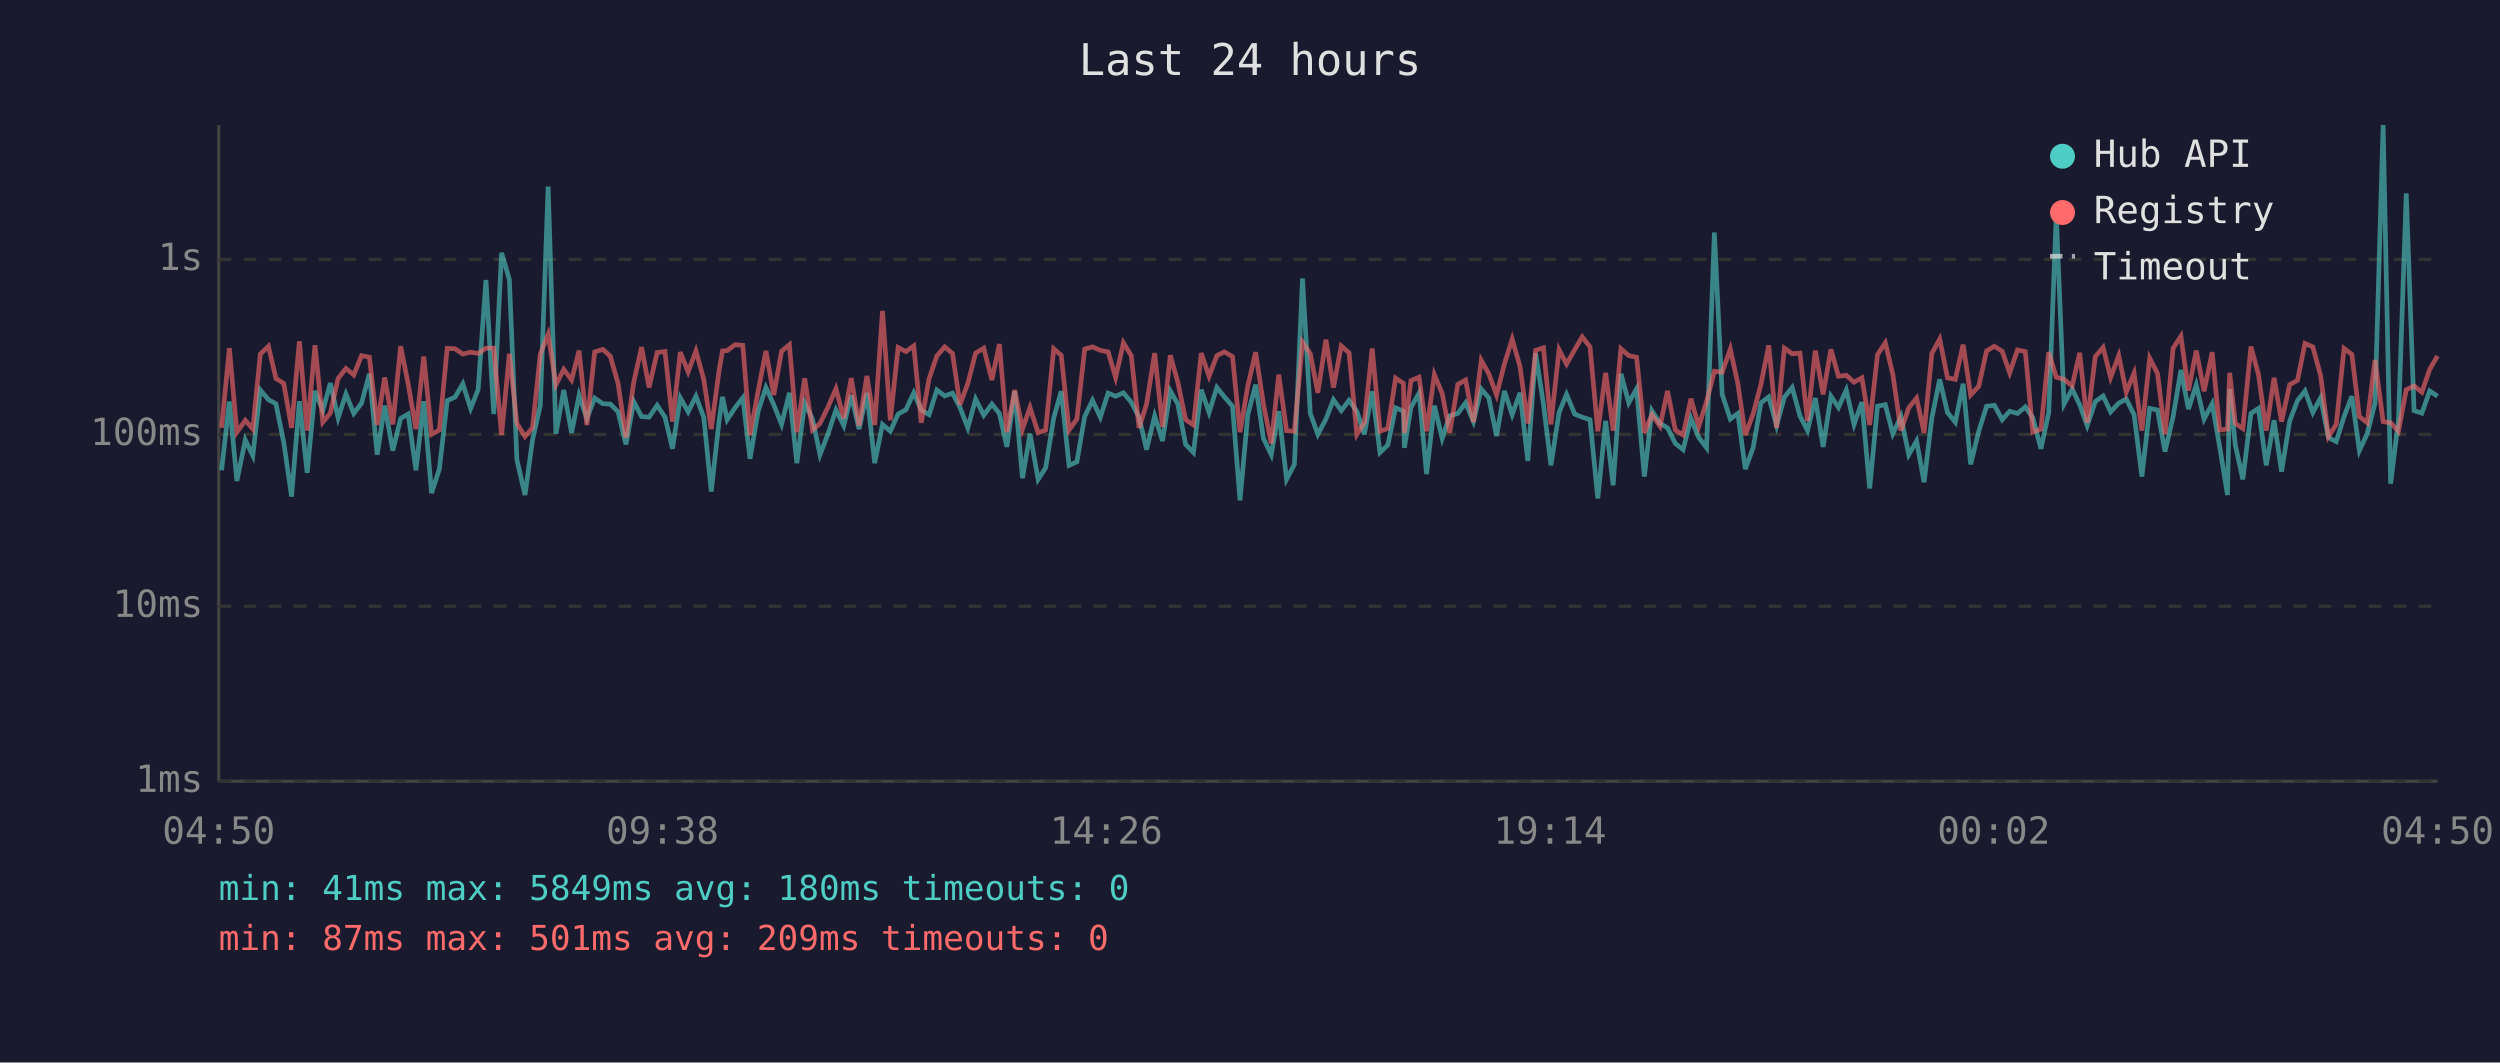
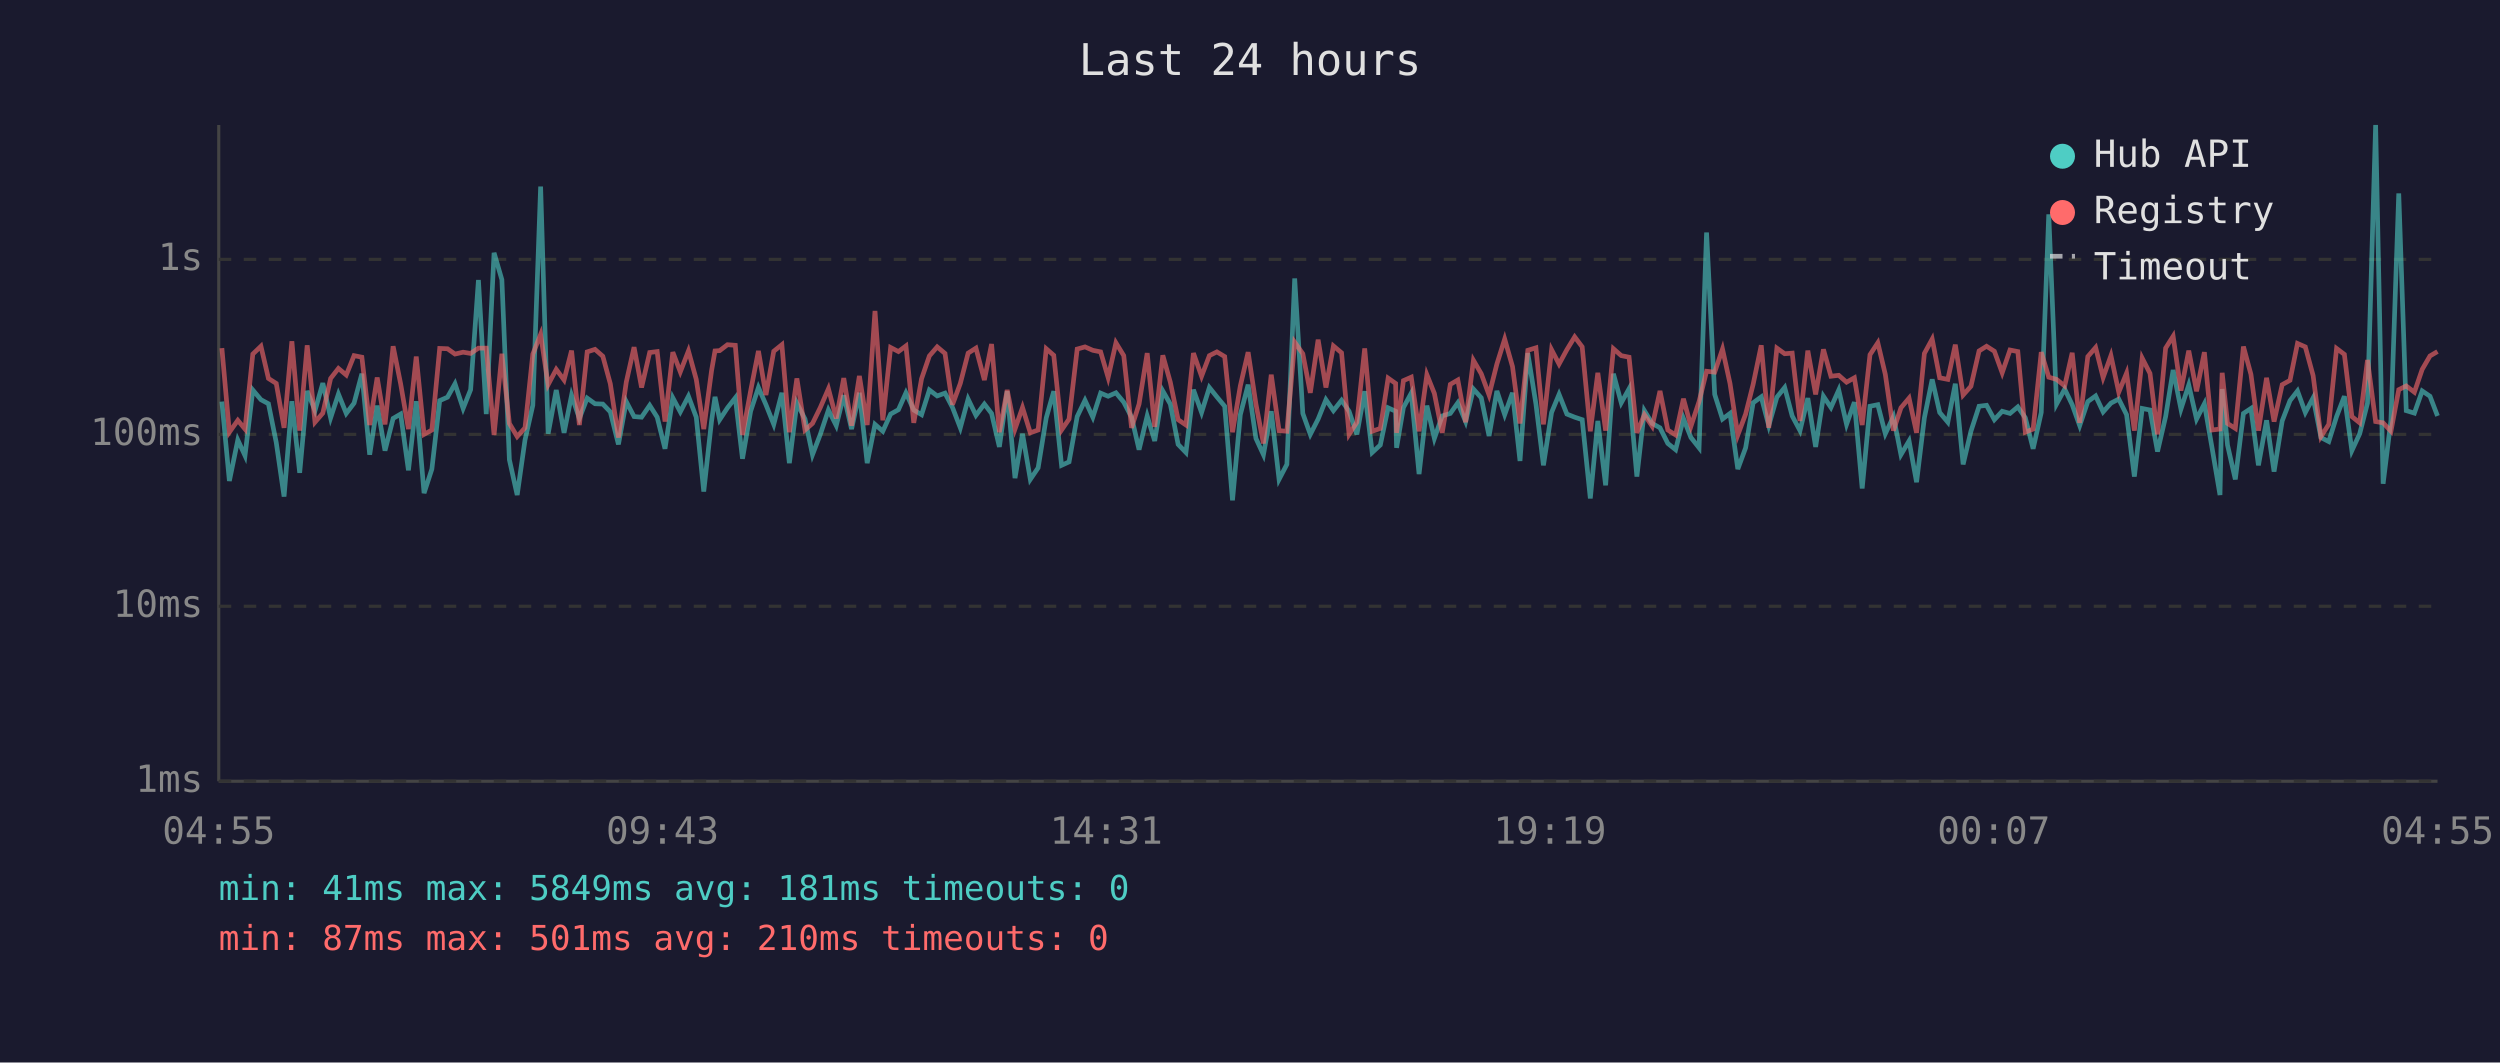
<svg xmlns="http://www.w3.org/2000/svg" viewBox="0 0 800 340" font-family="monospace" font-size="12">
  <rect width="800" height="340" fill="#1a1a2e" />
  <text x="400" y="24" fill="#e0e0e0" font-size="14" text-anchor="middle">Last 24 hours</text>
  <line x1="70" y1="40" x2="70" y2="250" stroke="#444" stroke-width="1" />
  <line x1="70" y1="250" x2="780" y2="250" stroke="#444" stroke-width="1" />
  <line x1="70" y1="250" x2="780" y2="250" stroke="#333" stroke-width="1" stroke-dasharray="4" />
  <text x="65" y="250" fill="#888" text-anchor="end" dominant-baseline="middle">1ms</text>
  <line x1="70" y1="194" x2="780" y2="194" stroke="#333" stroke-width="1" stroke-dasharray="4" />
  <text x="65" y="194" fill="#888" text-anchor="end" dominant-baseline="middle">10ms</text>
  <line x1="70" y1="139" x2="780" y2="139" stroke="#333" stroke-width="1" stroke-dasharray="4" />
  <text x="65" y="139" fill="#888" text-anchor="end" dominant-baseline="middle">100ms</text>
  <line x1="70" y1="83" x2="780" y2="83" stroke="#333" stroke-width="1" stroke-dasharray="4" />
  <text x="65" y="83" fill="#888" text-anchor="end" dominant-baseline="middle">1s</text>
-   <text x="70" y="270" fill="#888" text-anchor="middle">04:50</text>
-   <text x="212" y="270" fill="#888" text-anchor="middle">09:38</text>
-   <text x="354" y="270" fill="#888" text-anchor="middle">14:26</text>
-   <text x="496" y="270" fill="#888" text-anchor="middle">19:14</text>
-   <text x="638" y="270" fill="#888" text-anchor="middle">00:02</text>
-   <text x="780" y="270" fill="#888" text-anchor="middle">04:50</text>
-   <polyline points="70.9,150.5 73.4,128.5 75.8,153.9 78.5,140.8 80.9,145.8 83.3,124.8 85.9,127.9 88.3,129.2 90.8,141.6 93.3,158.9 95.8,128.4 98.3,151.3 100.8,125.1 103.3,131.4 105.7,122.6 108.2,133.7 110.7,126.1 113.2,132.3 115.7,129.0 118.2,119.6 120.7,145.5 123.1,129.8 125.7,144.2 128.2,133.9 130.6,132.5 133.1,150.5 135.6,128.4 138.1,157.8 140.6,150.1 143.1,128.2 145.6,127.1 148.1,122.8 150.6,130.7 153.0,124.7 155.5,89.6 158.0,132.5 160.5,80.9 163.0,89.5 165.4,147.1 168.0,158.4 170.4,140.8 172.9,129.7 175.4,59.7 177.9,138.8 180.4,124.8 182.9,138.5 185.3,126.5 187.8,133.9 190.3,127.4 192.9,129.2 195.3,129.3 197.8,131.8 200.3,142.2 202.8,128.5 205.3,133.3 207.7,133.5 210.3,129.7 212.8,133.5 215.2,143.6 217.7,127.3 220.2,131.8 222.7,126.8 225.2,133.5 227.6,157.3 230.1,134.7 231.2,127.0 232.7,134.3 235.2,130.5 237.7,127.3 240.0,146.8 242.6,131.6 245.1,124.0 247.6,129.5 250.1,135.8 252.6,125.7 255.0,148.2 257.5,129.0 260.0,134.1 262.4,145.5 264.9,139.0 267.5,131.2 270.0,136.2 272.4,126.5 274.9,137.3 277.4,125.7 279.9,148.2 282.4,135.8 284.9,138.0 287.4,132.5 289.9,131.1 292.4,125.7 294.8,131.2 297.3,132.7 299.8,124.8 302.3,126.7 304.8,125.8 307.2,130.4 309.7,136.9 312.2,127.7 314.8,132.9 317.4,129.3 319.8,132.3 322.2,143.0 324.7,125.2 327.2,153.0 329.6,138.8 332.2,153.4 334.6,149.7 337.2,133.7 339.6,125.2 342.1,148.9 344.6,147.8 347.1,133.3 349.6,128.1 352.1,133.5 354.6,125.8 357.0,126.8 359.5,125.7 362.0,128.7 364.5,133.5 366.9,143.9 369.5,133.1 372.0,141.1 374.5,125.1 376.9,129.3 379.4,142.2 381.9,144.8 384.4,124.7 386.9,132.0 389.4,124.0 391.8,127.0 394.4,130.0 396.8,160.1 399.3,132.7 401.8,123.1 404.3,140.3 406.8,145.5 409.2,131.6 411.7,153.4 414.2,148.6 416.8,89.1 419.3,132.3 421.7,139.0 424.3,134.1 426.7,127.9 429.2,131.4 431.7,128.1 434.2,131.6 436.6,139.0 439.1,125.2 441.6,144.8 444.1,142.4 446.6,130.5 449.1,131.6 449.4,143.3 451.5,130.4 454.1,125.8 456.5,151.7 459.0,129.8 461.5,140.3 463.9,133.1 466.5,132.3 469.0,128.9 471.5,134.9 474.0,124.5 476.4,127.3 478.9,139.5 481.4,125.1 483.9,132.7 486.4,125.7 488.9,147.5 491.4,113.0 493.9,129.3 496.3,148.9 498.9,132.0 501.3,126.2 503.9,132.5 506.3,133.5 508.8,134.3 511.3,159.5 513.8,134.7 516.2,155.3 518.7,119.6 521.2,128.9 523.7,124.4 526.2,152.5 528.6,131.4 531.2,135.5 533.6,136.9 536.1,141.9 538.6,143.9 541.1,133.9 543.6,140.0 546.1,143.3 548.6,74.4 551.1,126.2 553.7,134.1 556.1,132.3 558.5,150.1 561.0,143.3 563.5,128.9 566.0,127.0 568.5,136.2 571.0,127.1 573.5,124.0 576.0,133.1 578.4,137.8 580.9,127.4 583.4,143.0 585.9,126.8 588.3,130.4 590.8,124.8 593.3,135.8 595.8,128.7 598.3,156.3 600.8,130.0 603.3,129.5 605.7,138.8 608.3,133.3 610.8,145.5 613.3,141.1 615.7,154.3 618.2,133.7 620.7,121.4 623.2,132.0 625.7,135.1 628.2,122.8 630.6,148.6 633.2,138.0 635.7,130.0 638.2,129.7 640.7,134.3 643.1,131.6 645.6,132.3 648.1,130.2 650.5,133.7 653.1,143.6 655.6,132.0 658.0,68.6 660.5,129.3 663.1,124.5 665.5,129.5 667.9,136.2 670.5,128.5 673.0,126.7 675.4,131.8 678.0,129.0 680.4,127.7 682.9,132.7 685.4,152.5 687.9,130.7 690.4,131.2 692.8,144.5 695.4,133.3 697.9,118.4 700.3,130.9 702.8,123.2 705.3,134.1 707.9,129.2 710.3,143.0 712.8,158.4 713.5,124.5 715.3,142.4 717.7,153.4 720.3,132.3 722.7,130.7 725.2,148.9 727.7,134.5 730.1,150.9 732.7,134.7 735.2,128.2 737.6,125.1 740.1,132.0 742.6,127.3 745.1,140.0 747.6,141.3 750.1,133.3 752.6,126.8 755.0,144.2 757.5,138.8 760.0,129.0 762.6,40.0 765.0,154.8 767.5,134.5 770.0,61.9 772.5,131.4 775.0,132.2 777.5,125.1 780.0,126.8" fill="none" stroke="#4ecdc4" stroke-width="1.5" opacity="0.6" />
-   <polyline points="70.9,136.9 73.4,111.4 75.8,138.3 78.5,134.5 80.9,137.3 83.3,113.3 85.9,110.8 88.3,121.1 90.8,122.7 93.3,136.9 95.8,109.2 98.3,137.8 100.8,110.5 103.3,135.1 105.7,132.2 108.2,121.1 110.7,117.9 113.2,120.0 115.7,113.8 118.2,114.3 120.7,136.0 123.1,120.8 125.7,135.8 128.2,110.8 130.6,122.8 133.1,137.3 135.6,114.1 138.1,139.0 140.6,137.6 143.1,111.5 145.6,111.6 148.1,113.3 150.6,112.7 153.0,113.1 155.5,111.4 158.0,111.4 160.5,139.2 163.0,113.2 165.4,135.5 168.0,139.7 170.4,136.9 172.9,113.3 175.4,107.0 177.9,123.1 180.4,118.2 182.9,121.6 185.3,112.2 187.8,136.0 190.3,112.6 192.9,111.8 195.3,114.0 197.8,122.8 200.3,140.0 202.8,122.3 205.3,111.1 207.7,124.0 210.3,112.8 212.8,112.5 215.2,134.9 217.7,112.7 220.2,119.0 222.7,112.3 225.2,121.4 227.6,137.3 230.1,118.6 231.2,112.3 232.7,112.2 235.2,110.3 237.7,110.5 240.0,139.2 242.6,125.1 245.1,112.3 247.6,126.4 250.1,112.4 252.6,110.3 255.0,138.3 257.5,121.1 260.0,137.6 262.4,135.5 264.9,130.4 267.5,124.4 270.0,133.9 272.4,121.0 274.9,136.2 277.4,120.3 279.9,136.0 282.4,99.5 284.9,134.5 287.4,111.2 289.9,112.5 292.4,110.7 294.8,135.3 297.3,121.2 299.8,113.9 302.3,111.0 304.8,113.1 307.2,129.5 309.7,122.7 312.2,113.0 314.8,111.4 317.4,121.6 319.8,110.1 322.2,138.3 324.7,124.8 327.2,137.3 329.6,130.4 332.2,138.5 334.6,137.6 337.2,111.6 339.6,113.7 342.1,137.6 344.6,134.1 347.1,111.7 349.6,111.0 352.1,112.1 354.6,112.6 357.0,120.8 359.5,109.7 362.0,113.8 364.5,136.9 366.9,129.3 369.5,113.0 372.0,136.6 374.5,113.7 376.9,122.3 379.4,134.3 381.9,136.0 384.4,113.0 386.9,120.4 389.4,113.8 391.8,112.6 394.4,114.1 396.8,138.3 399.3,123.5 401.8,112.7 404.3,129.3 406.8,141.9 409.2,119.9 411.7,137.8 414.2,138.0 416.8,109.5 419.3,113.2 421.7,125.7 424.3,108.7 426.7,124.0 429.2,110.7 431.7,112.9 434.2,139.0 436.6,135.1 439.1,111.5 441.6,138.0 444.1,137.1 446.6,121.0 449.1,122.7 449.4,138.5 451.5,121.8 454.1,120.7 456.5,138.0 459.0,119.9 461.5,125.9 463.9,138.5 466.5,123.0 469.0,121.6 471.5,135.1 474.0,115.3 476.4,119.6 478.9,126.4 481.4,116.5 483.9,108.5 486.4,117.3 488.9,135.5 491.4,112.1 493.9,111.3 496.3,135.8 498.9,111.9 501.3,116.5 503.9,111.9 506.3,107.8 508.8,111.0 511.3,138.0 513.8,119.3 516.2,137.8 518.7,111.6 521.2,113.8 523.7,114.3 526.2,138.5 528.6,132.7 531.2,136.4 533.6,125.1 536.1,137.6 538.6,139.2 541.1,127.6 543.6,136.4 546.1,128.5 548.6,118.8 551.1,119.1 553.7,111.7 556.1,122.7 558.5,139.2 561.0,132.5 563.5,123.0 566.0,110.5 568.5,136.9 571.0,111.4 573.5,113.2 576.0,113.0 578.4,134.7 580.9,112.2 583.4,126.2 585.9,111.8 588.3,120.4 590.8,120.1 593.3,122.3 595.8,120.9 598.3,136.0 600.8,113.5 603.3,109.7 605.7,119.8 608.3,137.8 610.8,130.5 613.3,127.4 615.7,138.5 618.2,113.1 620.7,108.5 623.2,120.9 625.7,121.4 628.2,110.3 630.6,126.4 633.2,123.6 635.7,112.3 638.2,110.8 640.7,112.4 643.1,119.3 645.6,112.0 648.1,112.5 650.5,138.3 653.1,137.3 655.6,112.7 658.0,120.7 660.5,121.4 663.1,123.5 665.5,112.9 667.9,135.3 670.5,114.1 673.0,111.2 675.4,120.8 678.0,113.8 680.4,125.5 682.9,119.4 685.4,137.8 687.9,114.6 690.4,119.5 692.8,139.0 695.4,111.4 697.9,107.6 700.3,125.0 702.8,112.2 705.3,125.2 707.9,112.7 710.3,137.6 712.8,137.3 713.5,119.3 715.3,135.5 717.7,137.1 720.3,110.9 722.7,119.8 725.2,137.8 727.7,120.9 730.1,134.9 732.7,123.1 735.2,121.7 737.6,109.9 740.1,111.0 742.6,120.2 745.1,139.7 747.6,135.8 750.1,111.5 752.6,113.4 755.0,133.3 757.5,135.3 760.0,115.2 762.6,134.9 765.0,135.3 767.5,138.0 770.0,124.7 772.5,123.5 775.0,125.5 777.5,118.2 780.0,113.9" fill="none" stroke="#ff6b6b" stroke-width="1.5" opacity="0.6" />
+   <text x="70" y="270" fill="#888" text-anchor="middle">04:55</text>
+   <text x="212" y="270" fill="#888" text-anchor="middle">09:43</text>
+   <text x="354" y="270" fill="#888" text-anchor="middle">14:31</text>
+   <text x="496" y="270" fill="#888" text-anchor="middle">19:19</text>
+   <text x="638" y="270" fill="#888" text-anchor="middle">00:07</text>
+   <text x="780" y="270" fill="#888" text-anchor="middle">04:55</text>
+   <polyline points="71.0,128.5 73.4,153.9 76.1,140.8 78.4,145.8 80.9,124.8 83.5,127.9 85.9,129.2 88.4,141.6 90.9,158.9 93.4,128.4 95.9,151.3 98.3,125.1 100.8,131.4 103.3,122.6 105.8,133.7 108.3,126.1 110.8,132.3 113.3,129.0 115.8,119.6 118.3,145.5 120.7,129.8 123.2,144.2 125.8,133.9 128.2,132.5 130.7,150.5 133.2,128.4 135.7,157.8 138.2,150.1 140.7,128.2 143.2,127.1 145.6,122.8 148.2,130.7 150.6,124.7 153.1,89.6 155.6,132.5 158.1,80.9 160.6,89.5 163.0,147.1 165.5,158.4 168.0,140.8 170.5,129.7 173.0,59.7 175.4,138.8 178.0,124.8 180.5,138.5 182.9,126.5 185.4,133.9 187.9,127.4 190.4,129.2 192.9,129.3 195.3,131.8 197.9,142.2 200.4,128.5 202.9,133.3 205.3,133.5 207.9,129.7 210.3,133.5 212.8,143.6 215.3,127.3 217.7,131.8 220.3,126.8 222.8,133.5 225.2,157.3 227.7,134.7 228.8,127.0 230.3,134.3 232.8,130.5 235.3,127.3 237.6,146.8 240.2,131.6 242.7,124.0 245.1,129.5 247.6,135.8 250.2,125.7 252.6,148.2 255.0,129.0 257.6,134.1 260.0,145.5 262.5,139.0 265.1,131.2 267.6,136.2 270.0,126.5 272.5,137.3 275.0,125.7 277.5,148.2 280.0,135.8 282.5,138.0 285.0,132.5 287.5,131.1 289.9,125.7 292.4,131.2 294.9,132.7 297.4,124.8 299.9,126.7 302.4,125.8 304.8,130.4 307.3,136.9 309.8,127.7 312.3,132.9 315.0,129.3 317.3,132.3 319.8,143.0 322.3,125.2 324.8,153.0 327.2,138.8 329.7,153.4 332.2,149.7 334.8,133.7 337.2,125.2 339.7,148.9 342.1,147.8 344.7,133.3 347.2,128.1 349.7,133.5 352.2,125.8 354.6,126.8 357.1,125.7 359.6,128.7 362.1,133.5 364.5,143.9 367.1,133.1 369.5,141.1 372.1,125.1 374.5,129.3 377.0,142.2 379.5,144.8 381.9,124.7 384.5,132.0 387.0,124.0 389.4,127.0 391.9,130.0 394.4,160.1 396.9,132.7 399.4,123.1 401.9,140.3 404.3,145.5 406.8,131.6 409.3,153.4 411.8,148.6 414.3,89.1 416.9,132.3 419.3,139.0 421.8,134.1 424.3,127.9 426.7,131.4 429.3,128.1 431.7,131.6 434.2,139.0 436.7,125.2 439.1,144.8 441.7,142.4 444.2,130.5 446.6,131.6 446.9,143.3 449.1,130.4 451.6,125.8 454.1,151.7 456.6,129.8 459.0,140.3 461.5,133.1 464.1,132.3 466.5,128.9 469.0,134.9 471.5,124.5 474.0,127.3 476.5,139.5 479.0,125.1 481.5,132.7 484.0,125.7 486.4,147.5 488.9,113.0 491.5,129.3 493.9,148.9 496.5,132.0 498.9,126.2 501.4,132.5 503.9,133.5 506.3,134.3 508.9,159.5 511.3,134.7 513.8,155.3 516.3,119.6 518.8,128.9 521.3,124.4 523.8,152.5 526.2,131.4 528.7,135.5 531.2,136.9 533.7,141.9 536.2,143.9 538.7,133.9 541.1,140.0 543.7,143.3 546.1,74.4 548.7,126.2 551.2,134.1 553.6,132.3 556.1,150.1 558.6,143.3 561.0,128.9 563.6,127.0 566.0,136.2 568.6,127.1 571.1,124.0 573.5,133.1 576.0,137.8 578.5,127.4 581.0,143.0 583.5,126.8 585.9,130.4 588.4,124.8 590.9,135.8 593.4,128.7 595.9,156.3 598.4,130.0 600.9,129.5 603.3,138.8 605.9,133.3 608.3,145.5 610.9,141.1 613.3,154.3 615.8,133.7 618.3,121.4 620.7,132.0 623.3,135.1 625.7,122.8 628.2,148.6 630.7,138.0 633.3,130.0 635.7,129.7 638.2,134.3 640.7,131.6 643.2,132.3 645.7,130.2 648.1,133.7 650.6,143.6 653.2,132.0 655.6,68.6 658.1,129.3 660.7,124.5 663.1,129.5 665.5,136.2 668.1,128.5 670.6,126.7 673.0,131.8 675.5,129.0 678.0,127.7 680.5,132.7 683.0,152.5 685.5,130.7 688.0,131.2 690.4,144.5 693.0,133.3 695.4,118.4 697.9,130.9 700.4,123.2 702.9,134.1 705.4,129.2 707.8,143.0 710.4,158.4 711.1,124.5 712.8,142.4 715.3,153.4 717.9,132.3 720.3,130.7 722.7,148.9 725.3,134.5 727.7,150.9 730.3,134.7 732.8,128.2 735.2,125.1 737.7,132.0 740.2,127.3 742.7,140.0 745.2,141.3 747.7,133.3 750.2,126.8 752.6,144.2 755.1,138.8 757.6,129.0 760.2,40.0 762.6,154.8 765.1,134.5 767.6,61.9 770.0,131.4 772.6,132.2 775.1,125.1 777.6,126.8 780.0,133.1" fill="none" stroke="#4ecdc4" stroke-width="1.5" opacity="0.6" />
+   <polyline points="71.0,111.4 73.4,138.3 76.1,134.5 78.4,137.3 80.9,113.3 83.5,110.8 85.9,121.1 88.4,122.7 90.9,136.9 93.4,109.2 95.9,137.8 98.3,110.5 100.8,135.1 103.3,132.2 105.8,121.1 108.3,117.9 110.8,120.0 113.3,113.8 115.8,114.3 118.3,136.0 120.7,120.8 123.2,135.8 125.8,110.8 128.2,122.8 130.7,137.3 133.2,114.1 135.7,139.0 138.2,137.6 140.7,111.5 143.2,111.6 145.6,113.3 148.2,112.7 150.6,113.1 153.1,111.4 155.6,111.4 158.1,139.2 160.6,113.2 163.0,135.5 165.5,139.7 168.0,136.9 170.5,113.3 173.0,107.0 175.4,123.1 178.0,118.2 180.5,121.6 182.9,112.2 185.4,136.0 187.9,112.6 190.4,111.8 192.9,114.0 195.3,122.8 197.9,140.0 200.4,122.3 202.9,111.1 205.3,124.0 207.9,112.8 210.3,112.5 212.8,134.9 215.3,112.7 217.7,119.0 220.3,112.3 222.8,121.4 225.2,137.3 227.7,118.6 228.8,112.3 230.3,112.2 232.8,110.3 235.3,110.5 237.6,139.2 240.2,125.1 242.7,112.3 245.1,126.4 247.6,112.4 250.2,110.3 252.6,138.3 255.0,121.1 257.6,137.6 260.0,135.5 262.5,130.4 265.1,124.4 267.6,133.9 270.0,121.0 272.5,136.2 275.0,120.3 277.5,136.0 280.0,99.5 282.5,134.5 285.0,111.2 287.5,112.5 289.9,110.7 292.4,135.3 294.9,121.2 297.4,113.9 299.9,111.0 302.4,113.1 304.8,129.5 307.3,122.7 309.8,113.0 312.3,111.4 315.0,121.6 317.3,110.1 319.8,138.3 322.3,124.8 324.8,137.3 327.2,130.4 329.7,138.5 332.2,137.6 334.8,111.6 337.2,113.7 339.7,137.6 342.1,134.1 344.7,111.7 347.2,111.0 349.7,112.1 352.2,112.6 354.6,120.8 357.1,109.7 359.6,113.8 362.1,136.9 364.5,129.3 367.1,113.0 369.5,136.6 372.1,113.7 374.5,122.3 377.0,134.3 379.5,136.0 381.9,113.0 384.5,120.4 387.0,113.8 389.4,112.6 391.9,114.1 394.4,138.3 396.9,123.5 399.4,112.7 401.9,129.3 404.3,141.9 406.8,119.9 409.3,137.8 411.8,138.0 414.3,109.5 416.9,113.2 419.3,125.7 421.8,108.7 424.3,124.0 426.7,110.7 429.3,112.9 431.7,139.0 434.2,135.1 436.7,111.5 439.1,138.0 441.7,137.1 444.2,121.0 446.6,122.7 446.9,138.5 449.1,121.8 451.6,120.7 454.1,138.0 456.6,119.9 459.0,125.9 461.5,138.5 464.1,123.0 466.5,121.6 469.0,135.1 471.5,115.3 474.0,119.6 476.5,126.4 479.0,116.5 481.5,108.5 484.0,117.3 486.4,135.5 488.9,112.1 491.5,111.3 493.9,135.8 496.5,111.9 498.9,116.5 501.4,111.9 503.9,107.8 506.3,111.0 508.9,138.0 511.3,119.3 513.8,137.8 516.3,111.6 518.8,113.8 521.3,114.3 523.8,138.5 526.2,132.7 528.7,136.4 531.2,125.1 533.7,137.6 536.2,139.2 538.7,127.6 541.1,136.4 543.7,128.5 546.1,118.8 548.7,119.1 551.2,111.7 553.6,122.7 556.1,139.2 558.6,132.5 561.0,123.0 563.6,110.5 566.0,136.9 568.6,111.4 571.1,113.2 573.5,113.0 576.0,134.7 578.5,112.2 581.0,126.2 583.5,111.8 585.9,120.4 588.4,120.1 590.9,122.3 593.4,120.9 595.9,136.0 598.4,113.5 600.9,109.7 603.3,119.8 605.9,137.8 608.3,130.5 610.9,127.4 613.3,138.5 615.8,113.1 618.3,108.5 620.7,120.9 623.3,121.4 625.7,110.3 628.2,126.4 630.7,123.6 633.3,112.3 635.7,110.8 638.2,112.4 640.7,119.3 643.2,112.0 645.7,112.5 648.1,138.3 650.6,137.3 653.2,112.7 655.6,120.7 658.1,121.4 660.7,123.5 663.1,112.9 665.5,135.3 668.1,114.1 670.6,111.2 673.0,120.8 675.5,113.8 678.0,125.5 680.5,119.4 683.0,137.8 685.5,114.6 688.0,119.5 690.4,139.0 693.0,111.4 695.4,107.6 697.9,125.0 700.4,112.2 702.9,125.2 705.4,112.7 707.8,137.6 710.4,137.3 711.1,119.3 712.8,135.5 715.3,137.1 717.9,110.9 720.3,119.8 722.7,137.8 725.3,120.9 727.7,134.9 730.3,123.1 732.8,121.7 735.2,109.9 737.7,111.0 740.2,120.2 742.7,139.7 745.2,135.8 747.7,111.5 750.2,113.4 752.6,133.3 755.1,135.3 757.6,115.2 760.2,134.9 762.6,135.3 765.1,138.0 767.6,124.7 770.0,123.5 772.6,125.5 775.1,118.2 777.6,113.9 780.0,112.5" fill="none" stroke="#ff6b6b" stroke-width="1.5" opacity="0.6" />
  <circle cx="660" cy="50" r="4" fill="#4ecdc4" />
  <text x="670" y="50" fill="#e0e0e0" dominant-baseline="middle">Hub API</text>
  <circle cx="660" cy="68" r="4" fill="#ff6b6b" />
  <text x="670" y="68" fill="#e0e0e0" dominant-baseline="middle">Registry</text>
  <line x1="656" y1="82" x2="664" y2="82" stroke="#e0e0e0" stroke-width="1.5" stroke-dasharray="4,3" opacity="0.7" />
  <text x="670" y="86" fill="#e0e0e0" dominant-baseline="middle">Timeout</text>
-   <text x="70" y="288" fill="#4ecdc4" font-size="11">min: 41ms  max: 5849ms  avg: 180ms  timeouts: 0</text>
-   <text x="70" y="304" fill="#ff6b6b" font-size="11">min: 87ms  max: 501ms  avg: 209ms  timeouts: 0</text>
+   <text x="70" y="288" fill="#4ecdc4" font-size="11">min: 41ms  max: 5849ms  avg: 181ms  timeouts: 0</text>
+   <text x="70" y="304" fill="#ff6b6b" font-size="11">min: 87ms  max: 501ms  avg: 210ms  timeouts: 0</text>
</svg>
